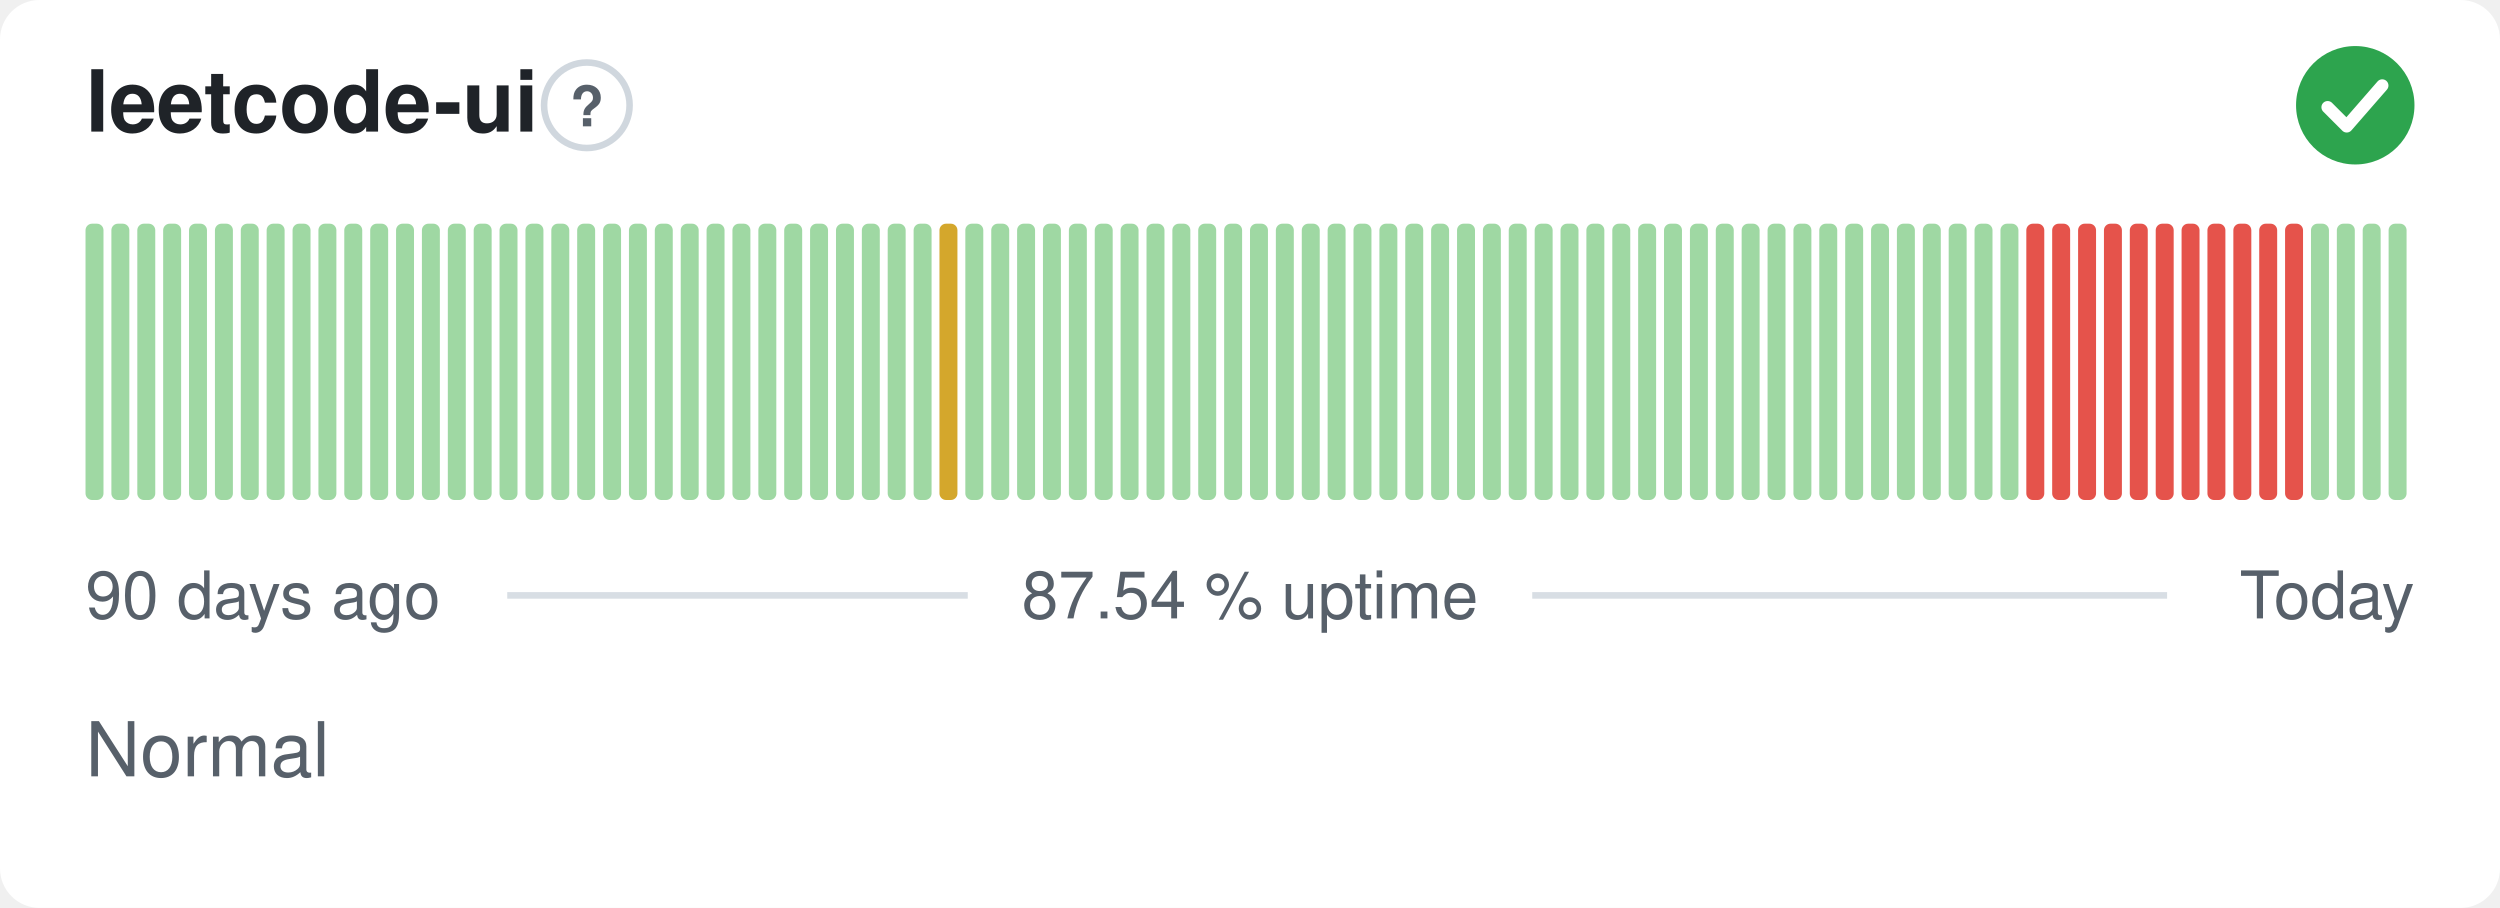
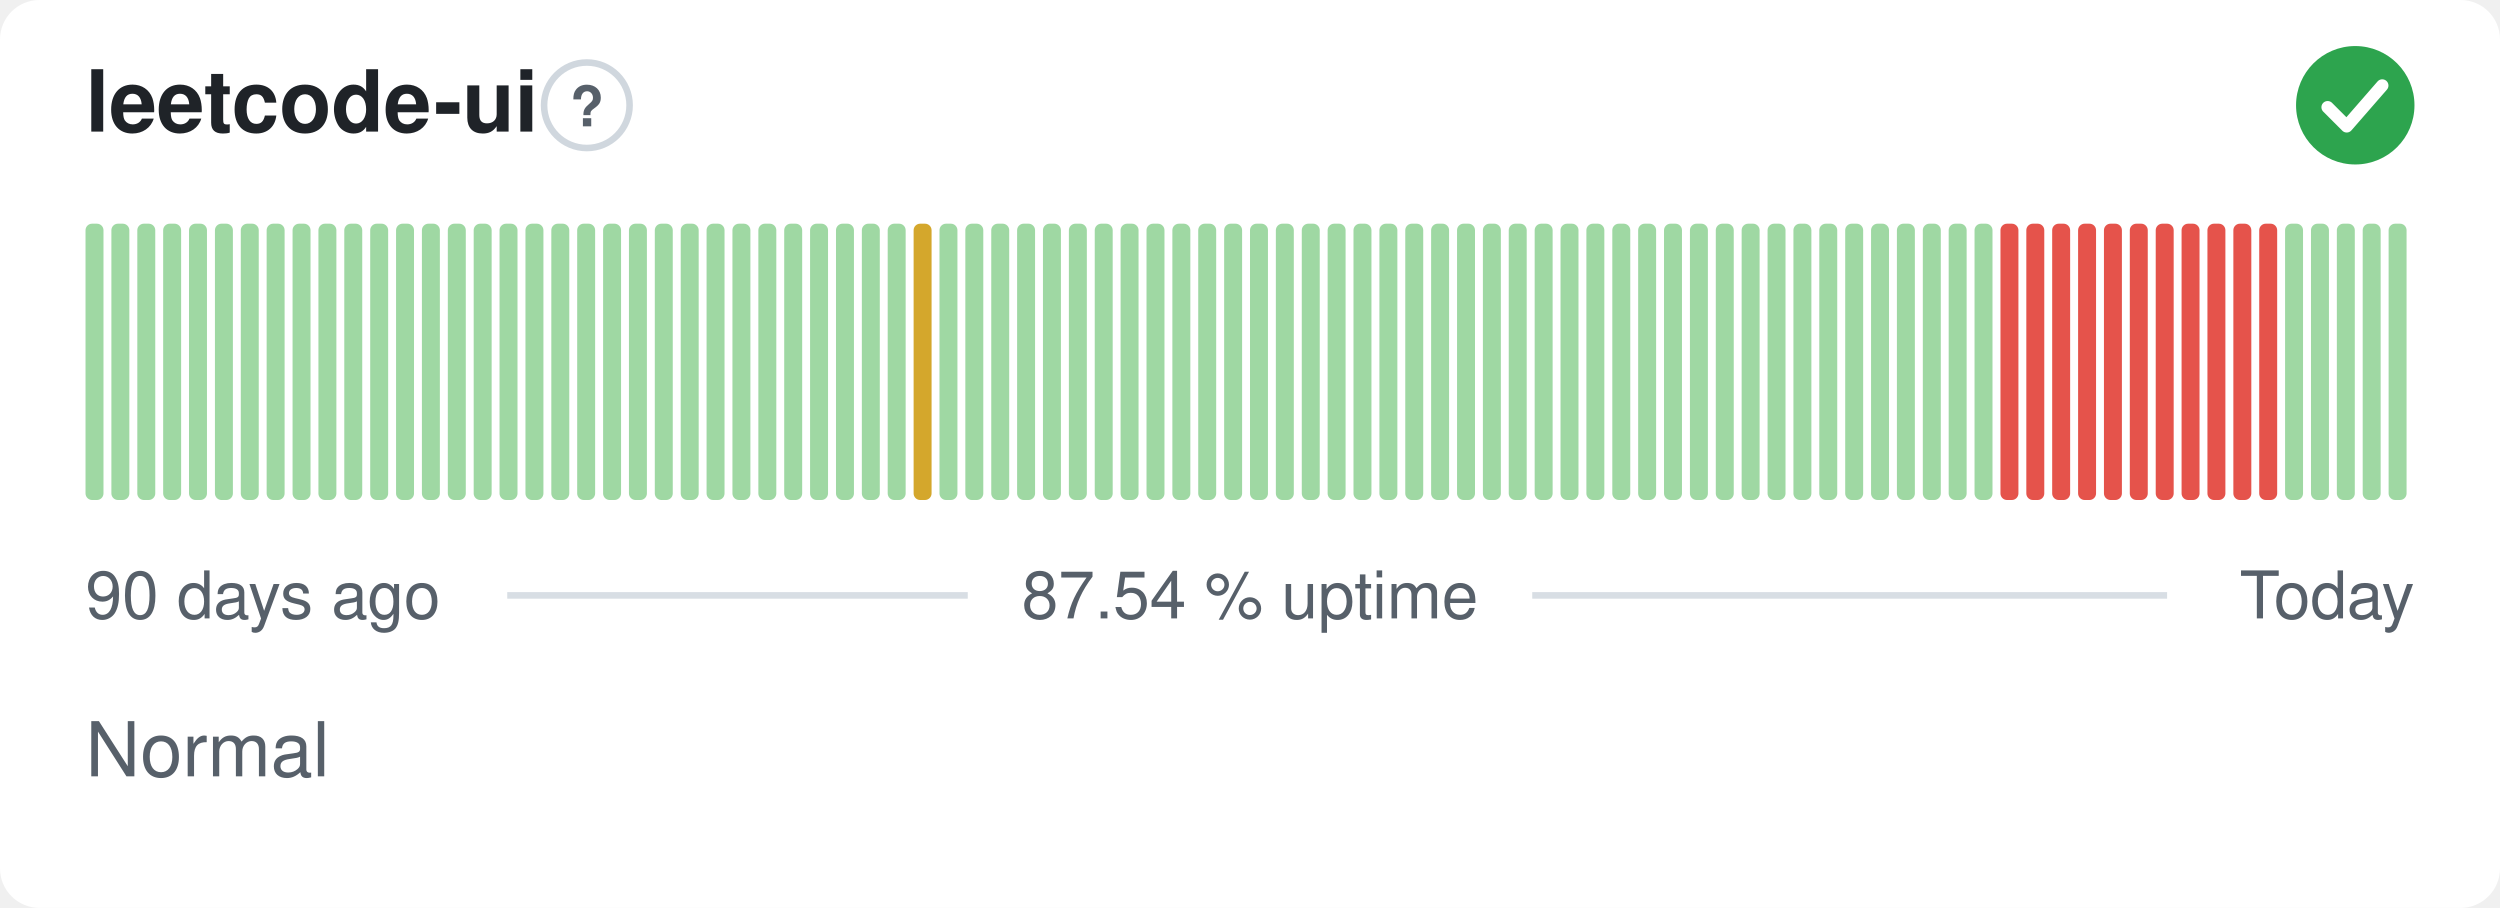
<svg xmlns="http://www.w3.org/2000/svg" width="380" height="138" viewBox="0 0 380 138" role="img" aria-label="leetcode-ui: Normal, 87.54 % uptime over the last 90 days" font-family="-apple-system,BlinkMacSystemFont,'Segoe UI',Helvetica,Arial,sans-serif">
  <style>
    @media (prefers-color-scheme: dark) {
      .bg { fill: #0d1117 }
      .title { fill: #e6edf3 }
      .muted { fill: #8b949e }
      .hint { stroke: #30363d }
      .rule { stroke: #30363d }
      .nodata { fill: #21262d }
    }
  </style>
  <rect class="bg" width="380" height="138" rx="6" fill="#ffffff" />
  <text class="title" x="13" y="20" font-size="13" font-weight="600" fill="#1f2328">leetcode-ui</text>
  <circle class="hint" cx="89.2" cy="16" r="6.5" fill="none" stroke="#d0d7de" stroke-width="1" />
  <text class="muted" x="89.2" y="19.2" text-anchor="middle" font-size="8.5" font-weight="700" fill="#57606a">?</text>
  <circle cx="358" cy="16" r="9" fill="#2da44e" />
  <path d="M353.80 16.30l2.90 2.90 5.40 -6.20" fill="none" stroke="#fff" stroke-width="1.89" stroke-linecap="round" stroke-linejoin="round" />
  <rect x="13.00" y="34.00" width="2.73" height="42.00" rx="1" fill="#9fd8a3" />
  <rect x="16.93" y="34.00" width="2.73" height="42.00" rx="1" fill="#9fd8a3" />
  <rect x="20.87" y="34.00" width="2.73" height="42.00" rx="1" fill="#9fd8a3" />
  <rect x="24.80" y="34.00" width="2.73" height="42.00" rx="1" fill="#9fd8a3" />
  <rect x="28.73" y="34.00" width="2.73" height="42.00" rx="1" fill="#9fd8a3" />
  <rect x="32.67" y="34.00" width="2.73" height="42.00" rx="1" fill="#9fd8a3" />
  <rect x="36.60" y="34.00" width="2.73" height="42.00" rx="1" fill="#9fd8a3" />
  <rect x="40.53" y="34.00" width="2.73" height="42.00" rx="1" fill="#9fd8a3" />
  <rect x="44.47" y="34.00" width="2.73" height="42.00" rx="1" fill="#9fd8a3" />
  <rect x="48.40" y="34.00" width="2.73" height="42.00" rx="1" fill="#9fd8a3" />
  <rect x="52.33" y="34.00" width="2.73" height="42.00" rx="1" fill="#9fd8a3" />
  <rect x="56.27" y="34.00" width="2.73" height="42.00" rx="1" fill="#9fd8a3" />
  <rect x="60.20" y="34.00" width="2.73" height="42.00" rx="1" fill="#9fd8a3" />
  <rect x="64.13" y="34.00" width="2.73" height="42.00" rx="1" fill="#9fd8a3" />
  <rect x="68.07" y="34.00" width="2.73" height="42.00" rx="1" fill="#9fd8a3" />
  <rect x="72.00" y="34.00" width="2.73" height="42.00" rx="1" fill="#9fd8a3" />
  <rect x="75.93" y="34.00" width="2.73" height="42.00" rx="1" fill="#9fd8a3" />
  <rect x="79.87" y="34.00" width="2.73" height="42.00" rx="1" fill="#9fd8a3" />
  <rect x="83.80" y="34.00" width="2.73" height="42.00" rx="1" fill="#9fd8a3" />
  <rect x="87.73" y="34.00" width="2.73" height="42.00" rx="1" fill="#9fd8a3" />
  <rect x="91.67" y="34.00" width="2.73" height="42.00" rx="1" fill="#9fd8a3" />
  <rect x="95.60" y="34.00" width="2.73" height="42.00" rx="1" fill="#9fd8a3" />
  <rect x="99.53" y="34.00" width="2.73" height="42.00" rx="1" fill="#9fd8a3" />
  <rect x="103.47" y="34.00" width="2.73" height="42.00" rx="1" fill="#9fd8a3" />
  <rect x="107.40" y="34.00" width="2.73" height="42.00" rx="1" fill="#9fd8a3" />
  <rect x="111.33" y="34.00" width="2.73" height="42.00" rx="1" fill="#9fd8a3" />
  <rect x="115.27" y="34.00" width="2.73" height="42.00" rx="1" fill="#9fd8a3" />
  <rect x="119.20" y="34.00" width="2.73" height="42.00" rx="1" fill="#9fd8a3" />
  <rect x="123.13" y="34.00" width="2.73" height="42.00" rx="1" fill="#9fd8a3" />
  <rect x="127.07" y="34.00" width="2.73" height="42.00" rx="1" fill="#9fd8a3" />
  <rect x="131.00" y="34.00" width="2.73" height="42.00" rx="1" fill="#9fd8a3" />
  <rect x="134.93" y="34.00" width="2.73" height="42.00" rx="1" fill="#9fd8a3" />
-   <rect x="138.87" y="34.00" width="2.73" height="42.00" rx="1" fill="#9fd8a3" />
-   <rect x="142.80" y="34.00" width="2.73" height="42.00" rx="1" fill="#d4a72c" />
+   <rect x="138.87" y="34.00" width="2.73" height="42.00" rx="1" fill="#d4a72c" />
+   <rect x="142.80" y="34.00" width="2.73" height="42.00" rx="1" fill="#9fd8a3" />
  <rect x="146.73" y="34.00" width="2.73" height="42.00" rx="1" fill="#9fd8a3" />
  <rect x="150.67" y="34.00" width="2.73" height="42.00" rx="1" fill="#9fd8a3" />
  <rect x="154.60" y="34.00" width="2.73" height="42.00" rx="1" fill="#9fd8a3" />
  <rect x="158.53" y="34.00" width="2.73" height="42.00" rx="1" fill="#9fd8a3" />
  <rect x="162.47" y="34.00" width="2.73" height="42.00" rx="1" fill="#9fd8a3" />
  <rect x="166.40" y="34.00" width="2.73" height="42.00" rx="1" fill="#9fd8a3" />
  <rect x="170.33" y="34.00" width="2.73" height="42.00" rx="1" fill="#9fd8a3" />
  <rect x="174.27" y="34.00" width="2.73" height="42.00" rx="1" fill="#9fd8a3" />
  <rect x="178.20" y="34.00" width="2.73" height="42.00" rx="1" fill="#9fd8a3" />
  <rect x="182.13" y="34.00" width="2.73" height="42.00" rx="1" fill="#9fd8a3" />
  <rect x="186.07" y="34.00" width="2.73" height="42.00" rx="1" fill="#9fd8a3" />
  <rect x="190.00" y="34.00" width="2.73" height="42.00" rx="1" fill="#9fd8a3" />
  <rect x="193.93" y="34.00" width="2.73" height="42.00" rx="1" fill="#9fd8a3" />
  <rect x="197.87" y="34.00" width="2.73" height="42.00" rx="1" fill="#9fd8a3" />
  <rect x="201.80" y="34.00" width="2.73" height="42.00" rx="1" fill="#9fd8a3" />
  <rect x="205.73" y="34.00" width="2.73" height="42.00" rx="1" fill="#9fd8a3" />
  <rect x="209.67" y="34.00" width="2.73" height="42.00" rx="1" fill="#9fd8a3" />
  <rect x="213.60" y="34.00" width="2.73" height="42.00" rx="1" fill="#9fd8a3" />
  <rect x="217.53" y="34.00" width="2.73" height="42.00" rx="1" fill="#9fd8a3" />
  <rect x="221.47" y="34.00" width="2.73" height="42.00" rx="1" fill="#9fd8a3" />
  <rect x="225.40" y="34.00" width="2.73" height="42.00" rx="1" fill="#9fd8a3" />
  <rect x="229.33" y="34.00" width="2.73" height="42.00" rx="1" fill="#9fd8a3" />
  <rect x="233.27" y="34.00" width="2.73" height="42.00" rx="1" fill="#9fd8a3" />
  <rect x="237.20" y="34.00" width="2.73" height="42.00" rx="1" fill="#9fd8a3" />
  <rect x="241.13" y="34.00" width="2.73" height="42.00" rx="1" fill="#9fd8a3" />
  <rect x="245.07" y="34.00" width="2.73" height="42.00" rx="1" fill="#9fd8a3" />
  <rect x="249.00" y="34.00" width="2.73" height="42.00" rx="1" fill="#9fd8a3" />
  <rect x="252.93" y="34.00" width="2.73" height="42.00" rx="1" fill="#9fd8a3" />
  <rect x="256.87" y="34.00" width="2.73" height="42.00" rx="1" fill="#9fd8a3" />
  <rect x="260.80" y="34.00" width="2.73" height="42.00" rx="1" fill="#9fd8a3" />
  <rect x="264.73" y="34.00" width="2.73" height="42.00" rx="1" fill="#9fd8a3" />
  <rect x="268.67" y="34.00" width="2.73" height="42.00" rx="1" fill="#9fd8a3" />
  <rect x="272.60" y="34.00" width="2.73" height="42.00" rx="1" fill="#9fd8a3" />
  <rect x="276.53" y="34.00" width="2.73" height="42.00" rx="1" fill="#9fd8a3" />
  <rect x="280.47" y="34.00" width="2.73" height="42.00" rx="1" fill="#9fd8a3" />
  <rect x="284.40" y="34.00" width="2.73" height="42.00" rx="1" fill="#9fd8a3" />
  <rect x="288.33" y="34.00" width="2.73" height="42.00" rx="1" fill="#9fd8a3" />
  <rect x="292.27" y="34.00" width="2.73" height="42.00" rx="1" fill="#9fd8a3" />
  <rect x="296.20" y="34.00" width="2.73" height="42.00" rx="1" fill="#9fd8a3" />
  <rect x="300.13" y="34.00" width="2.73" height="42.00" rx="1" fill="#9fd8a3" />
-   <rect x="304.07" y="34.00" width="2.73" height="42.00" rx="1" fill="#9fd8a3" />
+   <rect x="304.07" y="34.00" width="2.73" height="42.00" rx="1" fill="#e5534b" />
  <rect x="308.00" y="34.00" width="2.73" height="42.00" rx="1" fill="#e5534b" />
  <rect x="311.93" y="34.00" width="2.73" height="42.00" rx="1" fill="#e5534b" />
  <rect x="315.87" y="34.00" width="2.73" height="42.00" rx="1" fill="#e5534b" />
  <rect x="319.80" y="34.00" width="2.73" height="42.00" rx="1" fill="#e5534b" />
  <rect x="323.73" y="34.00" width="2.73" height="42.00" rx="1" fill="#e5534b" />
  <rect x="327.67" y="34.00" width="2.73" height="42.00" rx="1" fill="#e5534b" />
  <rect x="331.60" y="34.00" width="2.73" height="42.00" rx="1" fill="#e5534b" />
  <rect x="335.53" y="34.00" width="2.73" height="42.00" rx="1" fill="#e5534b" />
  <rect x="339.47" y="34.00" width="2.73" height="42.00" rx="1" fill="#e5534b" />
  <rect x="343.40" y="34.00" width="2.73" height="42.00" rx="1" fill="#e5534b" />
-   <rect x="347.33" y="34.00" width="2.73" height="42.00" rx="1" fill="#e5534b" />
+   <rect x="347.33" y="34.00" width="2.73" height="42.00" rx="1" fill="#9fd8a3" />
  <rect x="351.27" y="34.00" width="2.73" height="42.00" rx="1" fill="#9fd8a3" />
  <rect x="355.20" y="34.00" width="2.73" height="42.00" rx="1" fill="#9fd8a3" />
  <rect x="359.13" y="34.00" width="2.73" height="42.00" rx="1" fill="#9fd8a3" />
  <rect x="363.07" y="34.00" width="2.73" height="42.00" rx="1" fill="#9fd8a3" />
  <text class="muted" x="13" y="94" font-size="10" fill="#57606a">90 days ago</text>
  <text class="muted" x="190" y="94" text-anchor="middle" font-size="10" fill="#57606a">87.54 % uptime</text>
  <text class="muted" x="367" y="94" text-anchor="end" font-size="10" fill="#57606a">Today</text>
  <line class="rule" x1="77.1" y1="90.5" x2="147.1" y2="90.5" stroke="#d8dee4" stroke-width="1" />
  <line class="rule" x1="232.9" y1="90.5" x2="329.4" y2="90.5" stroke="#d8dee4" stroke-width="1" />
  <text class="muted" x="13" y="118" font-size="11.5" fill="#57606a">Normal</text>
</svg>
